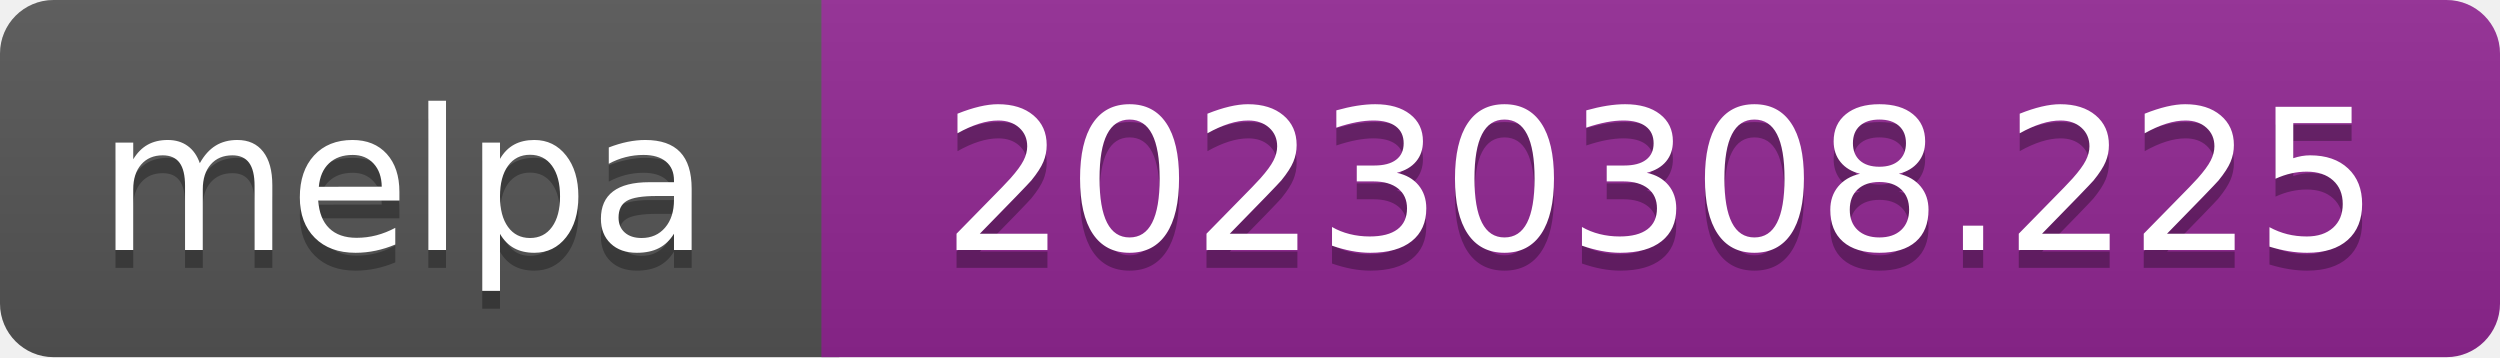
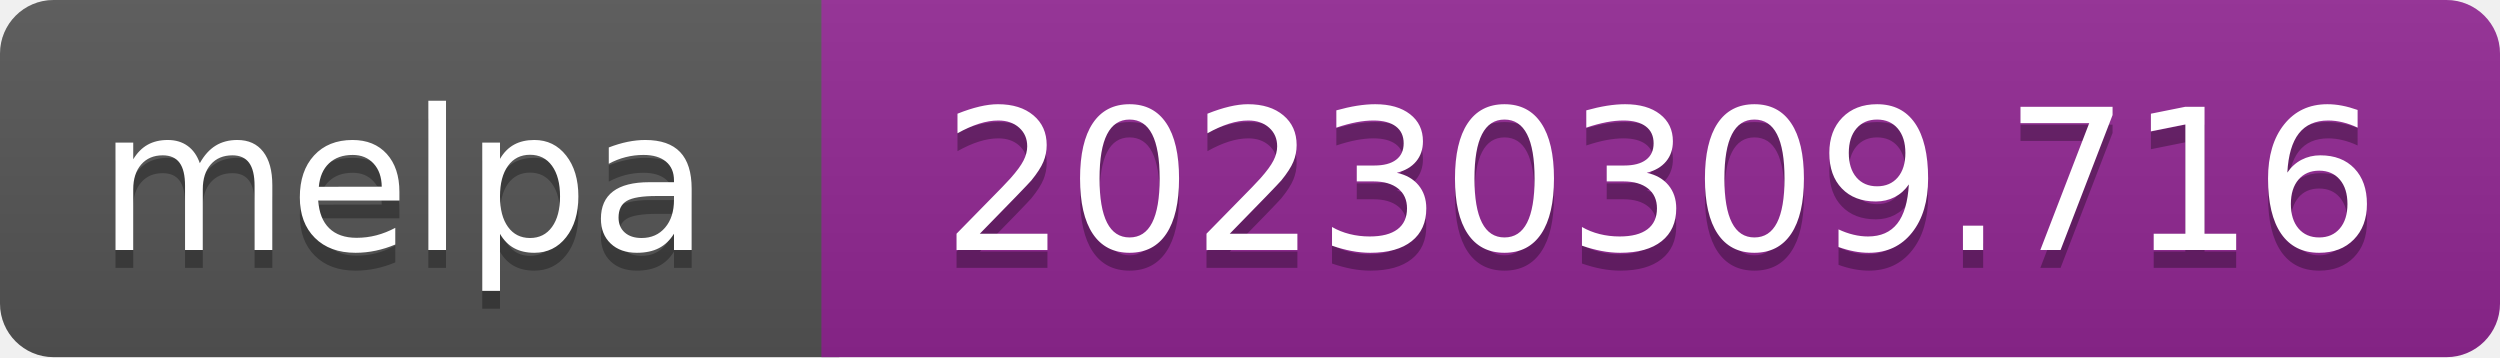
- <svg xmlns="http://www.w3.org/2000/svg" width="140" height="20" role="img" aria-label="melpa: 20230308.225">
+ <svg xmlns="http://www.w3.org/2000/svg" width="140" height="20" role="img" aria-label="melpa: 20230309.716">
  <linearGradient id="s" x2="0" y2="100%">
    <stop offset="0" stop-color="#bbb" stop-opacity=".1" />
    <stop offset="1" stop-opacity=".1" />
  </linearGradient>
  <clipPath id="r">
    <rect width="140" height="20" rx="3" fill="#fff" />
  </clipPath>
  <g clip-path="url(#r)">
    <rect width="47" height="20" fill="#555" />
    <rect x="46" width="140" height="20" fill="#922793" />
    <rect width="140" height="20" fill="url(#s)" />
  </g>
  <g fill="#fff" text-anchor="middle" font-family="Verdana,Geneva,DejaVu Sans,sans-serif" font-size="110" text-rendering="geometricPrecision">
    <text aria-hidden="true" x="226" y="150" fill="#010101" fill-opacity=".3" transform="scale(.1)" textLength="343">melpa</text>
    <text x="226" y="140" transform="scale(.1)" fill="#fff" textLength="343">melpa</text>
-     <text aria-hidden="true" x="930" y="150" fill="#010101" fill-opacity=".3" transform="scale(.1)" textLength="805">20230308.225</text>
-     <text x="930" y="140" transform="scale(.1)" fill="#fff" textLength="805">20230308.225</text>
+     <text aria-hidden="true" x="930" y="150" fill="#010101" fill-opacity=".3" transform="scale(.1)" textLength="805">20230309.716</text>
+     <text x="930" y="140" transform="scale(.1)" fill="#fff" textLength="805">20230309.716</text>
  </g>
</svg>
